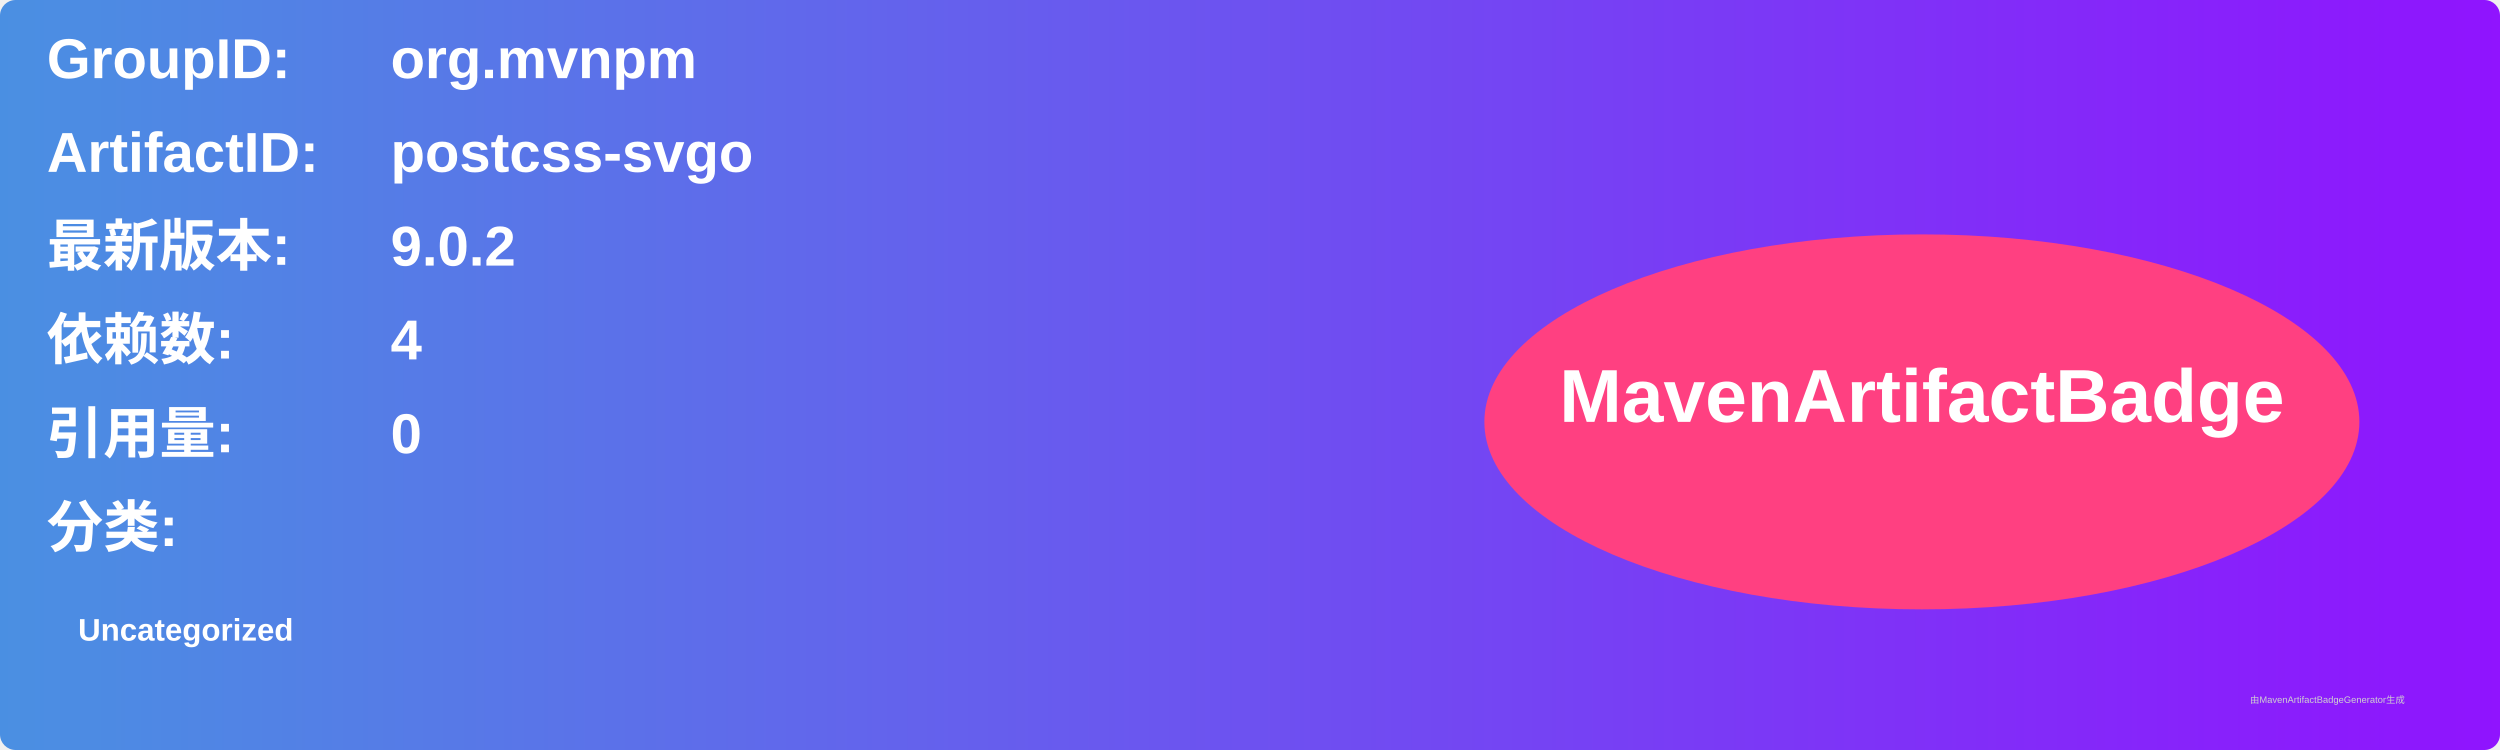
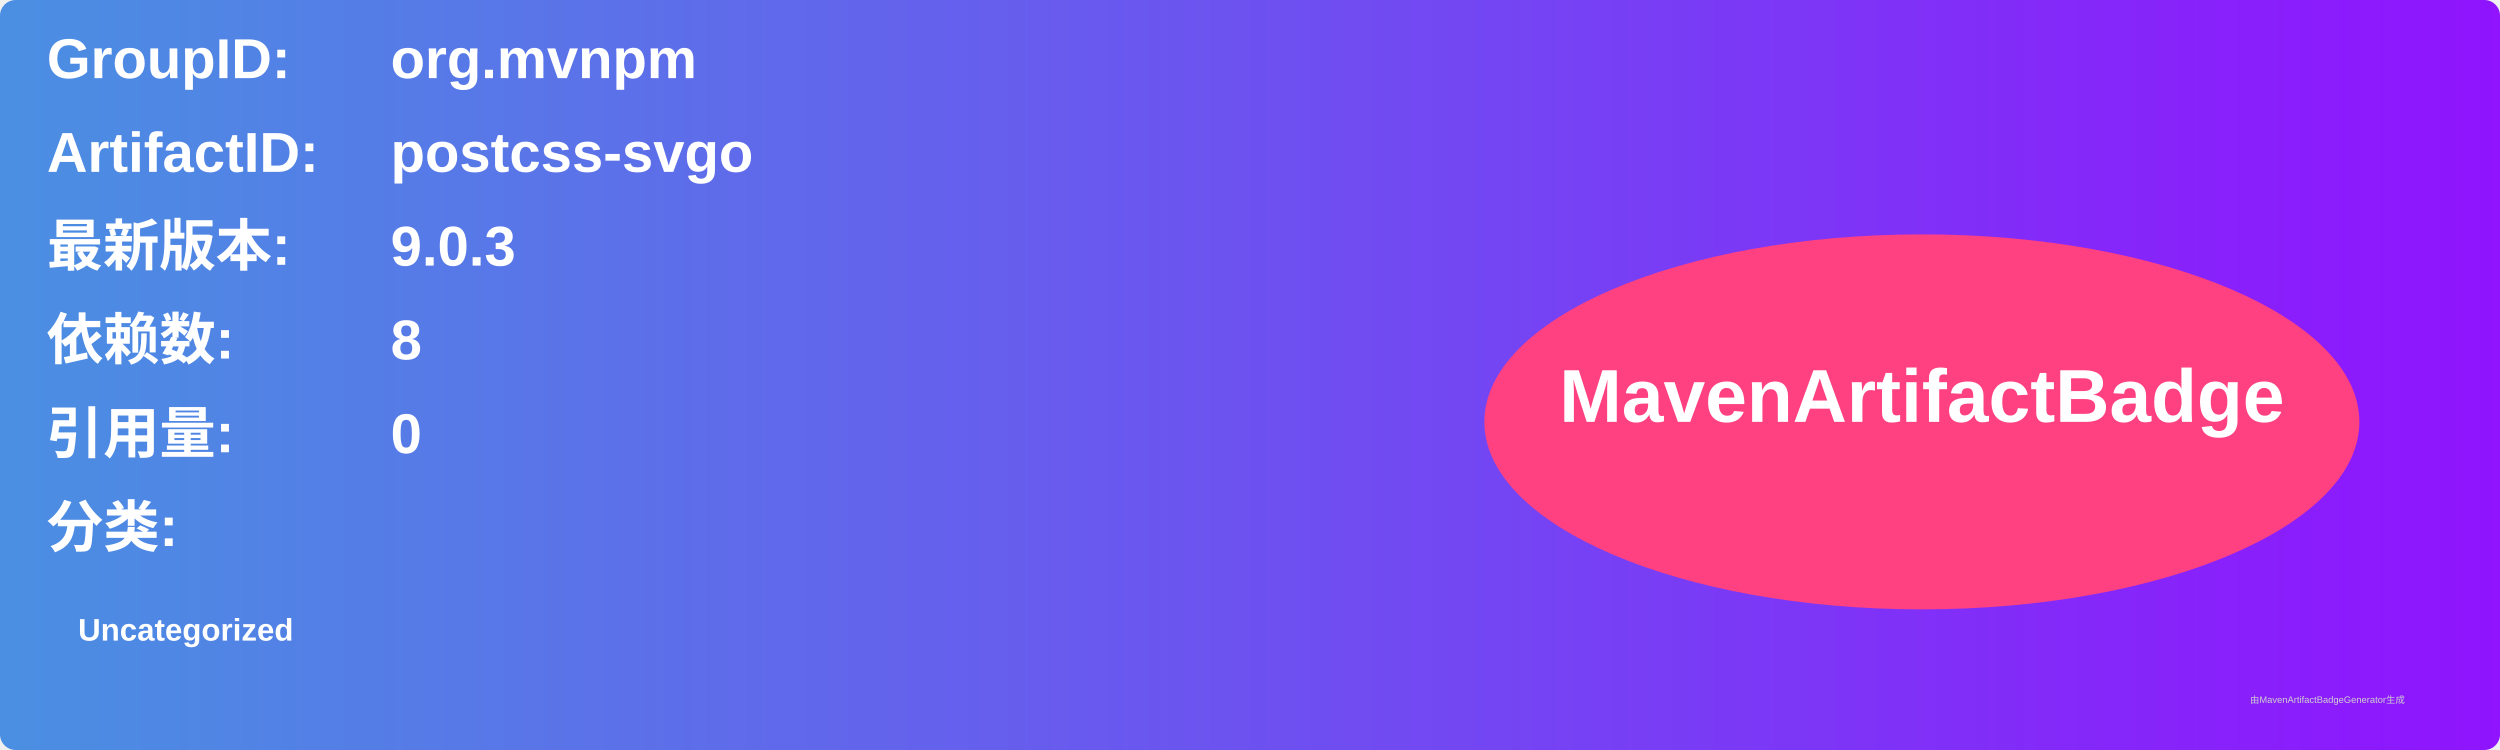
<svg xmlns="http://www.w3.org/2000/svg" width="800" height="240" viewBox="0 0 800 240">
  <linearGradient id="grad" x1="0%" y1="0%" x2="100%" y2="0%">
    <stop offset="0%" stop-color="#4a90e2" />
    <stop offset="100%" stop-color="#9013fe" />
  </linearGradient>
  <rect width="100%" height="100%" rx="5" ry="5" fill="url(#grad)" />
  <g transform="translate(15, 15)">
    <text x="0" y="10" font-family="Arial" font-size="18" fill="white" font-weight="bold" width="260">GroupID:</text>
    <text x="110" y="10" font-family="Arial" font-size="18" fill="white" font-weight="bold" width="460">org.mvnpm</text>
    <text x="0" y="40" font-family="Arial" font-size="18" fill="white" font-weight="bold" width="260">ArtifactID:</text>
    <text x="110" y="40" font-family="Arial" font-size="18" fill="white" font-weight="bold" width="460">postcss-svgo</text>
    <text x="0" y="70" font-family="Arial" font-size="18" fill="white" font-weight="bold">最新版本:</text>
    <text x="110" y="70" font-family="Arial" font-size="18" fill="white" font-weight="bold">
-       <tspan font-weight="bold">9.0.2</tspan>
+       <tspan font-weight="bold">9.0.3</tspan>
    </text>
    <text x="0" y="100" font-family="Arial" font-size="18" fill="white" font-weight="bold">依赖数: </text>
    <text x="110" y="100" font-family="Arial" font-size="18" fill="white">
-       <tspan font-weight="bold">4</tspan>
+       <tspan font-weight="bold">8</tspan>
    </text>
    <text x="0" y="130" font-family="Arial" font-size="18" fill="white" font-weight="bold">引用量: </text>
    <text x="110" y="130" font-family="Arial" font-size="18" fill="white">
      <tspan font-weight="bold">0</tspan>
    </text>
    <text x="0" y="160" font-family="Arial" font-size="18" fill="white" font-weight="bold">分类:</text>
    <text x="10" y="190" font-family="Arial" font-size="10" fill="white">
      <tspan font-weight="bold">Uncategorized</tspan>
    </text>
    <ellipse cx="600" cy="120" rx="140" ry="60" fill="#ff4081" />
    <text x="600" y="120" text-anchor="middle" font-family="Arial" font-size="24" fill="white" font-weight="bold">MavenArtifactBadge</text>
  </g>
  <text x="720" y="225" font-family="Arial" font-size="3" fill="#d0d0d0">由MavenArtifactBadgeGenerator生成</text>
</svg>
